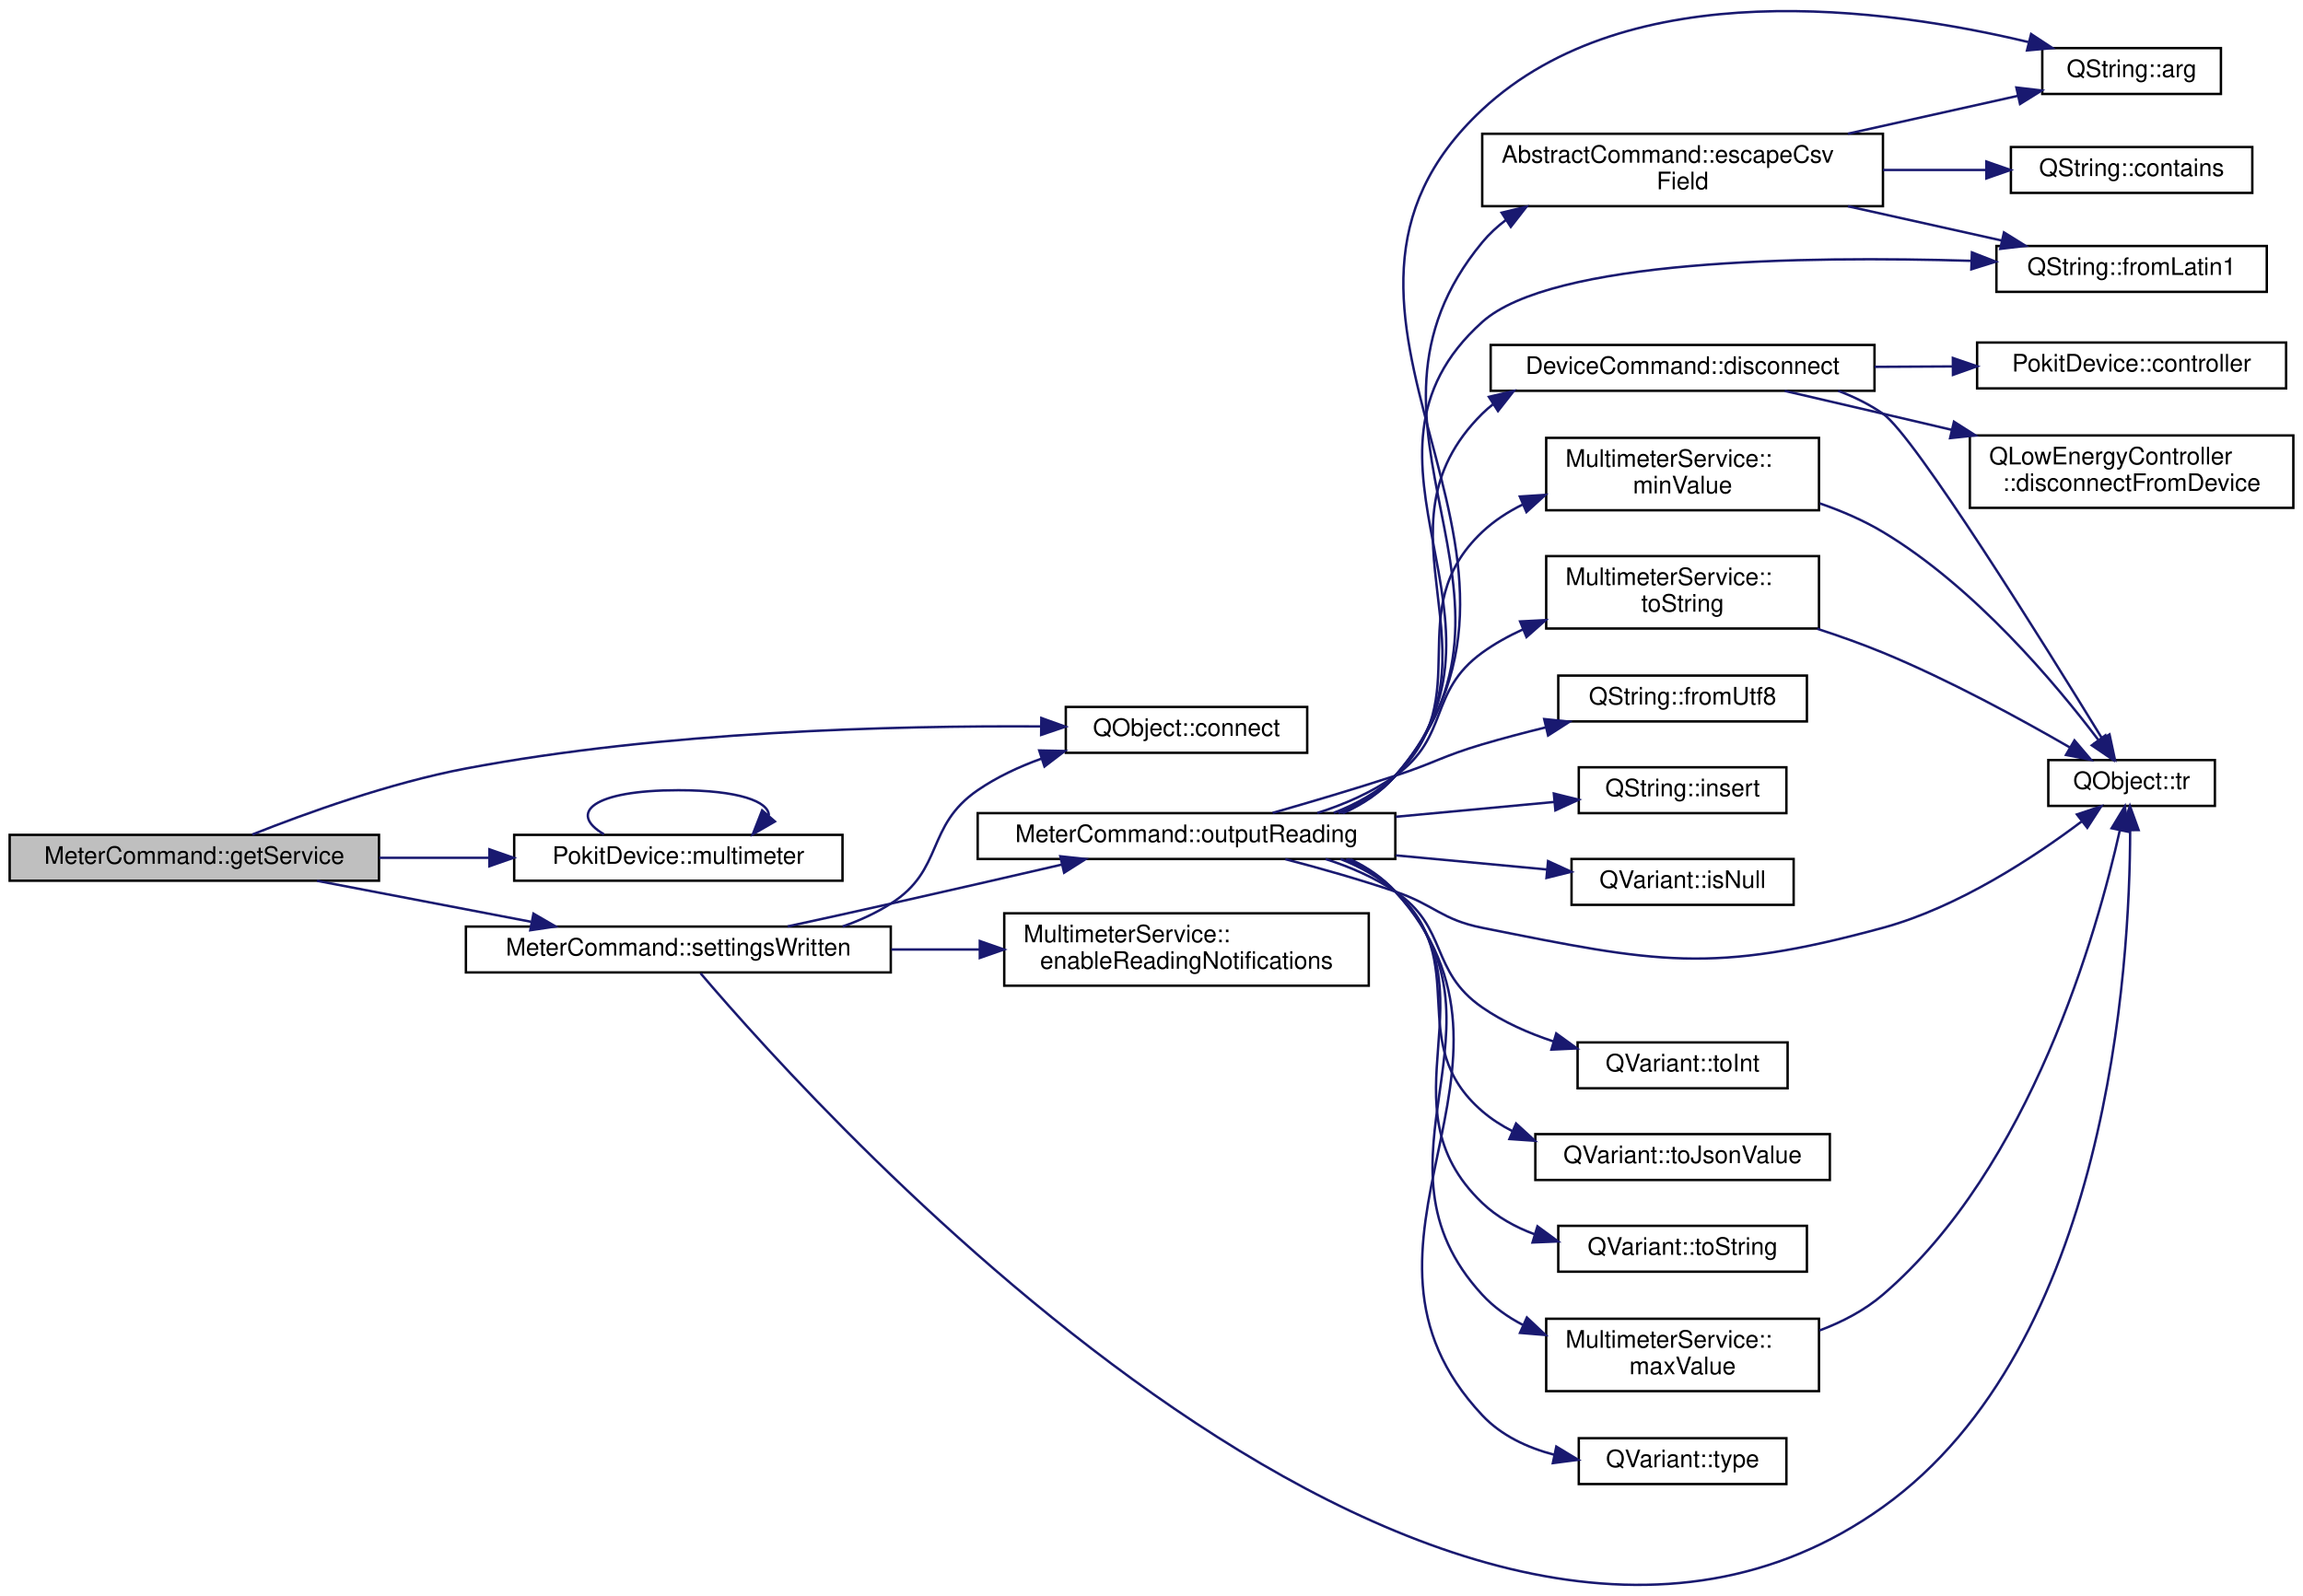
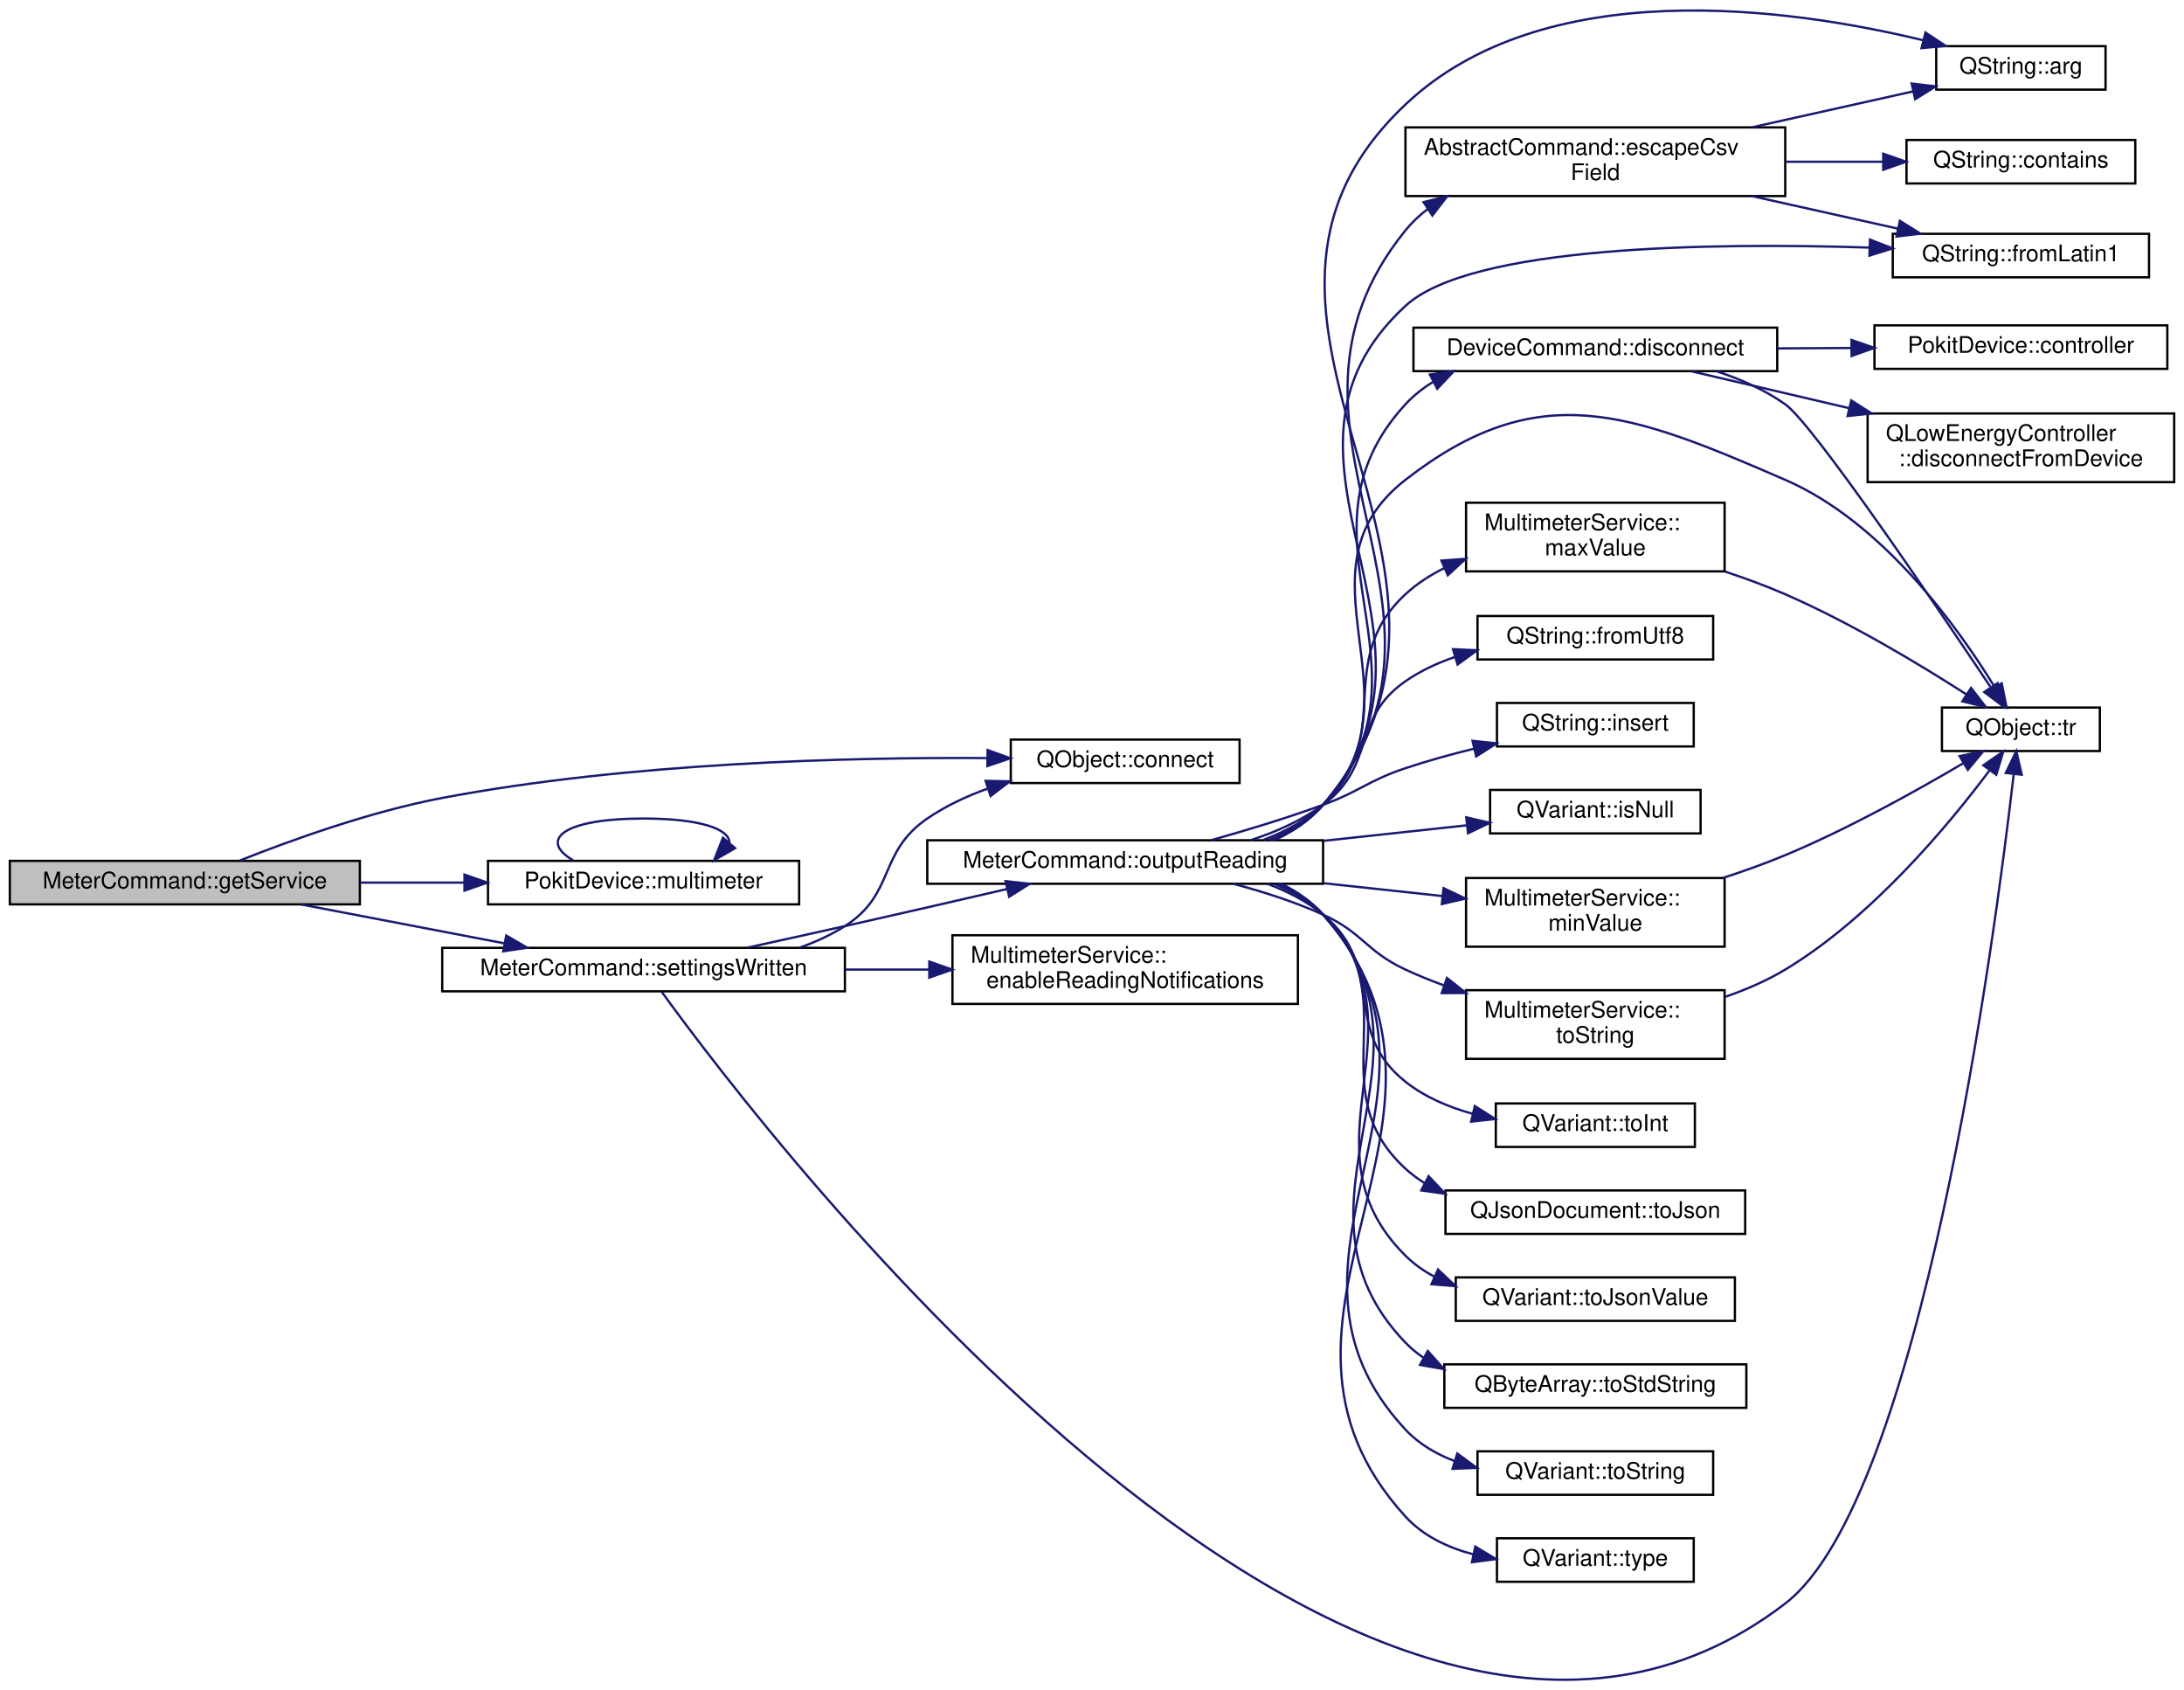
- <svg xmlns="http://www.w3.org/2000/svg" xmlns:xlink="http://www.w3.org/1999/xlink" width="954pt" height="661pt" viewBox="0.00 0.00 954.00 660.98">
-   <g id="graph0" class="graph" transform="scale(1 1) rotate(0) translate(4 656.98)">
+ <svg xmlns="http://www.w3.org/2000/svg" xmlns:xlink="http://www.w3.org/1999/xlink" width="954pt" height="738pt" viewBox="0.00 0.00 954.00 738.45">
+   <g id="graph0" class="graph" transform="scale(1 1) rotate(0) translate(4 734.45)">
    <g id="node1" class="node">
      <g id="a_node1">
        <a xlink:title="Returns a Pokit service object for the derived command class.">
-           <polygon fill="#bfbfbf" stroke="black" points="0,-292.06 0,-311.06 153,-311.06 153,-292.06 0,-292.06" />
-           <text text-anchor="middle" x="76.5" y="-299.06" font-family="Helvetica,sans-Serif" font-size="10.00">MeterCommand::getService</text>
+           <polygon fill="#bfbfbf" stroke="black" points="0,-339.28 0,-358.28 153,-358.28 153,-339.28 0,-339.28" />
+           <text text-anchor="middle" x="76.5" y="-346.28" font-family="Helvetica,sans-Serif" font-size="10.00">MeterCommand::getService</text>
        </a>
      </g>
    </g>
    <g id="node2" class="node">
      <g id="a_node2">
        <a target="_parent" xlink:href="https://doc.qt.io/qt-5/qobject.html#connect" xlink:title=" ">
-           <polygon fill="none" stroke="black" points="437.5,-345.06 437.5,-364.06 537.5,-364.06 537.5,-345.06 437.5,-345.06" />
-           <text text-anchor="middle" x="487.5" y="-352.06" font-family="Helvetica,sans-Serif" font-size="10.00">QObject::connect</text>
+           <polygon fill="none" stroke="black" points="437.5,-392.28 437.5,-411.28 537.5,-411.28 537.5,-392.28 437.5,-392.28" />
+           <text text-anchor="middle" x="487.5" y="-399.28" font-family="Helvetica,sans-Serif" font-size="10.00">QObject::connect</text>
        </a>
      </g>
    </g>
    <g id="edge1" class="edge">
-       <path fill="none" stroke="midnightblue" d="M100.51,-311.21C122.73,-320.04 157.54,-332.6 189,-338.56 270.55,-353.99 366.76,-356.37 427.2,-355.99" />
-       <polygon fill="midnightblue" stroke="midnightblue" points="427.36,-359.48 437.32,-355.89 427.29,-352.48 427.36,-359.48" />
+       <path fill="none" stroke="midnightblue" d="M100.51,-358.43C122.73,-367.26 157.54,-379.83 189,-385.78 270.55,-401.22 366.76,-403.59 427.2,-403.21" />
+       <polygon fill="midnightblue" stroke="midnightblue" points="427.36,-406.71 437.32,-403.12 427.29,-399.71 427.36,-406.71" />
    </g>
    <g id="node3" class="node">
      <g id="a_node3">
        <a xlink:href="classPokitDevice.html#a7b4467f667ace65992a8fd152e9799ce" target="_top" xlink:title="Returns a pointer to MultimeterService instance that uses this device's controller for access.">
-           <polygon fill="none" stroke="black" points="209,-292.06 209,-311.06 345,-311.06 345,-292.06 209,-292.06" />
-           <text text-anchor="middle" x="277" y="-299.06" font-family="Helvetica,sans-Serif" font-size="10.00">PokitDevice::multimeter</text>
+           <polygon fill="none" stroke="black" points="209,-339.28 209,-358.28 345,-358.28 345,-339.28 209,-339.28" />
+           <text text-anchor="middle" x="277" y="-346.28" font-family="Helvetica,sans-Serif" font-size="10.00">PokitDevice::multimeter</text>
        </a>
      </g>
    </g>
    <g id="edge2" class="edge">
-       <path fill="none" stroke="midnightblue" d="M153.11,-301.56C167.98,-301.56 183.59,-301.56 198.52,-301.56" />
-       <polygon fill="midnightblue" stroke="midnightblue" points="198.73,-305.06 208.73,-301.56 198.73,-298.06 198.73,-305.06" />
+       <path fill="none" stroke="midnightblue" d="M153.11,-348.78C167.98,-348.78 183.59,-348.78 198.52,-348.78" />
+       <polygon fill="midnightblue" stroke="midnightblue" points="198.73,-352.28 208.73,-348.78 198.73,-345.28 198.73,-352.28" />
    </g>
    <g id="node4" class="node">
      <g id="a_node4">
        <a xlink:href="classMeterCommand.html#a994e13d73c26eac303fa34b14082c9a4" target="_top" xlink:title="Invoked when the multimeter settings have been written, to begin reading the meter values.">
-           <polygon fill="none" stroke="black" points="189,-254.06 189,-273.06 365,-273.06 365,-254.06 189,-254.06" />
-           <text text-anchor="middle" x="277" y="-261.06" font-family="Helvetica,sans-Serif" font-size="10.00">MeterCommand::settingsWritten</text>
+           <polygon fill="none" stroke="black" points="189,-301.28 189,-320.28 365,-320.28 365,-301.28 189,-301.28" />
+           <text text-anchor="middle" x="277" y="-308.28" font-family="Helvetica,sans-Serif" font-size="10.00">MeterCommand::settingsWritten</text>
        </a>
      </g>
    </g>
    <g id="edge4" class="edge">
-       <path fill="none" stroke="midnightblue" d="M127.33,-292.02C154.23,-286.87 187.64,-280.47 215.96,-275.05" />
-       <polygon fill="midnightblue" stroke="midnightblue" points="216.98,-278.42 226.15,-273.1 215.67,-271.54 216.98,-278.42" />
+       <path fill="none" stroke="midnightblue" d="M127.33,-339.24C154.23,-334.09 187.64,-327.7 215.96,-322.28" />
+       <polygon fill="midnightblue" stroke="midnightblue" points="216.98,-325.65 226.15,-320.33 215.67,-318.77 216.98,-325.65" />
    </g>
    <g id="edge3" class="edge">
-       <path fill="none" stroke="midnightblue" d="M246.17,-311.31C231.18,-320.12 241.45,-329.56 277,-329.56 301.99,-329.56 314.49,-324.89 314.5,-319.06" />
-       <polygon fill="midnightblue" stroke="midnightblue" points="317,-316.61 307.83,-311.31 311.7,-321.18 317,-316.61" />
+       <path fill="none" stroke="midnightblue" d="M246.17,-358.54C231.18,-367.35 241.45,-376.78 277,-376.78 301.99,-376.78 314.49,-372.12 314.5,-366.29" />
+       <polygon fill="midnightblue" stroke="midnightblue" points="317,-363.83 307.83,-358.54 311.7,-368.4 317,-363.83" />
    </g>
    <g id="edge5" class="edge">
-       <path fill="none" stroke="midnightblue" d="M345.02,-273.08C352.05,-275.55 358.87,-278.66 365,-282.56 387.21,-296.67 379.3,-314.68 401,-329.56 408.95,-335.01 418.1,-339.29 427.4,-342.64" />
-       <polygon fill="midnightblue" stroke="midnightblue" points="426.49,-346.03 437.09,-345.81 428.67,-339.38 426.49,-346.03" />
+       <path fill="none" stroke="midnightblue" d="M345.02,-320.3C352.05,-322.78 358.87,-325.89 365,-329.78 387.21,-343.9 379.3,-361.91 401,-376.78 408.95,-382.23 418.1,-386.51 427.4,-389.87" />
+       <polygon fill="midnightblue" stroke="midnightblue" points="426.49,-393.25 437.09,-393.04 428.67,-386.6 426.49,-393.25" />
    </g>
    <g id="node5" class="node">
      <g id="a_node5">
        <a xlink:href="classMultimeterService.html#a321c4fdade8d934ac2e1daec3be174fb" target="_top" xlink:title="Enables client-side notifications of meter readings.">
-           <polygon fill="none" stroke="black" points="412,-248.56 412,-278.56 563,-278.56 563,-248.56 412,-248.56" />
-           <text text-anchor="start" x="420" y="-266.56" font-family="Helvetica,sans-Serif" font-size="10.00">MultimeterService::</text>
-           <text text-anchor="middle" x="487.5" y="-255.56" font-family="Helvetica,sans-Serif" font-size="10.00">enableReadingNotifications</text>
+           <polygon fill="none" stroke="black" points="412,-295.78 412,-325.78 563,-325.78 563,-295.78 412,-295.78" />
+           <text text-anchor="start" x="420" y="-313.78" font-family="Helvetica,sans-Serif" font-size="10.00">MultimeterService::</text>
+           <text text-anchor="middle" x="487.5" y="-302.78" font-family="Helvetica,sans-Serif" font-size="10.00">enableReadingNotifications</text>
        </a>
      </g>
    </g>
    <g id="edge6" class="edge">
-       <path fill="none" stroke="midnightblue" d="M365.21,-263.56C377.33,-263.56 389.77,-263.56 401.84,-263.56" />
-       <polygon fill="midnightblue" stroke="midnightblue" points="401.88,-267.06 411.88,-263.56 401.88,-260.06 401.88,-267.06" />
+       <path fill="none" stroke="midnightblue" d="M365.21,-310.78C377.33,-310.78 389.77,-310.78 401.84,-310.78" />
+       <polygon fill="midnightblue" stroke="midnightblue" points="401.88,-314.28 411.88,-310.78 401.88,-307.28 401.88,-314.28" />
    </g>
    <g id="node6" class="node">
      <g id="a_node6">
        <a xlink:href="classMeterCommand.html#a551a1c3d1c6f10384b5ccf264a640eff" target="_top" xlink:title="Outputs meter reading in the selected ouput format.">
-           <polygon fill="none" stroke="black" points="401,-301.06 401,-320.06 574,-320.06 574,-301.06 401,-301.06" />
-           <text text-anchor="middle" x="487.5" y="-308.06" font-family="Helvetica,sans-Serif" font-size="10.00">MeterCommand::outputReading</text>
+           <polygon fill="none" stroke="black" points="401,-348.28 401,-367.28 574,-367.28 574,-348.28 401,-348.28" />
+           <text text-anchor="middle" x="487.5" y="-355.28" font-family="Helvetica,sans-Serif" font-size="10.00">MeterCommand::outputReading</text>
        </a>
      </g>
    </g>
    <g id="edge7" class="edge">
-       <path fill="none" stroke="midnightblue" d="M322.28,-273.13C335.98,-276.11 351.12,-279.44 365,-282.56 388.25,-287.77 413.97,-293.68 435.73,-298.72" />
-       <polygon fill="midnightblue" stroke="midnightblue" points="435.22,-302.19 445.75,-301.04 436.8,-295.38 435.22,-302.19" />
+       <path fill="none" stroke="midnightblue" d="M322.28,-320.35C335.98,-323.34 351.12,-326.67 365,-329.78 388.25,-335 413.97,-340.91 435.73,-345.95" />
+       <polygon fill="midnightblue" stroke="midnightblue" points="435.22,-349.42 445.75,-348.27 436.8,-342.6 435.22,-349.42" />
    </g>
    <g id="node11" class="node">
      <g id="a_node11">
        <a target="_parent" xlink:href="https://doc.qt.io/qt-5/qobject.html#tr" xlink:title=" ">
-           <polygon fill="none" stroke="black" points="844.5,-323.06 844.5,-342.06 913.5,-342.06 913.5,-323.06 844.5,-323.06" />
-           <text text-anchor="middle" x="879" y="-330.06" font-family="Helvetica,sans-Serif" font-size="10.00">QObject::tr</text>
-         </a>
-       </g>
-     </g>
-     <g id="edge32" class="edge">
-       <path fill="none" stroke="midnightblue" d="M286.2,-253.71C335.56,-195.61 597.01,95.64 776,-32.56 869.53,-99.54 878.32,-257.28 878.4,-312.8" />
-       <polygon fill="midnightblue" stroke="midnightblue" points="874.9,-313 878.31,-323.03 881.9,-313.06 874.9,-313" />
+           <polygon fill="none" stroke="black" points="844.5,-406.28 844.5,-425.28 913.5,-425.28 913.5,-406.28 844.5,-406.28" />
+           <text text-anchor="middle" x="879" y="-413.28" font-family="Helvetica,sans-Serif" font-size="10.00">QObject::tr</text>
+         </a>
+       </g>
+     </g>
+     <g id="edge34" class="edge">
+       <path fill="none" stroke="midnightblue" d="M284.91,-301.08C330.61,-238.02 593.18,106.62 776,-33.78 835.3,-79.33 867.54,-324.03 875.83,-395.92" />
+       <polygon fill="midnightblue" stroke="midnightblue" points="872.4,-396.7 876.99,-406.25 879.36,-395.92 872.4,-396.7" />
    </g>
    <g id="node7" class="node">
      <g id="a_node7">
        <a target="_parent" xlink:href="https://doc.qt.io/qt-5/qstring.html#arg-11" xlink:title=" ">
-           <polygon fill="none" stroke="black" points="842,-618.06 842,-637.06 916,-637.06 916,-618.06 842,-618.06" />
-           <text text-anchor="middle" x="879" y="-625.06" font-family="Helvetica,sans-Serif" font-size="10.00">QString::arg</text>
+           <polygon fill="none" stroke="black" points="842,-695.28 842,-714.28 916,-714.28 916,-695.28 842,-695.28" />
+           <text text-anchor="middle" x="879" y="-702.28" font-family="Helvetica,sans-Serif" font-size="10.00">QString::arg</text>
        </a>
      </g>
    </g>
    <g id="edge8" class="edge">
-       <path fill="none" stroke="midnightblue" d="M552.35,-320.06C560.59,-323.73 568.17,-328.74 574,-335.56 654.45,-429.53 519.52,-527.2 610,-611.56 670.95,-668.38 777.46,-653.64 836.18,-639.58" />
-       <polygon fill="midnightblue" stroke="midnightblue" points="837.37,-642.89 846.22,-637.07 835.67,-636.1 837.37,-642.89" />
+       <path fill="none" stroke="midnightblue" d="M552.86,-367.41C560.91,-371.08 568.31,-376.05 574,-382.78 662.4,-487.37 510.43,-594.78 610,-688.78 670.59,-745.99 777.24,-731.1 836.08,-716.91" />
+       <polygon fill="midnightblue" stroke="midnightblue" points="837.3,-720.22 846.14,-714.38 835.59,-713.43 837.3,-720.22" />
    </g>
    <g id="node8" class="node">
      <g id="a_node8">
        <a xlink:href="classDeviceCommand.html#ae619166395b5651f1316fd5336d9fa2c" target="_top" xlink:title="Disconnects the underlying Pokit device, and sets exitCode to be return to the OS once the disconnect...">
-           <polygon fill="none" stroke="black" points="613.5,-495.06 613.5,-514.06 772.5,-514.06 772.5,-495.06 613.5,-495.06" />
-           <text text-anchor="middle" x="693" y="-502.06" font-family="Helvetica,sans-Serif" font-size="10.00">DeviceCommand::disconnect</text>
+           <polygon fill="none" stroke="black" points="613.5,-572.28 613.5,-591.28 772.5,-591.28 772.5,-572.28 613.5,-572.28" />
+           <text text-anchor="middle" x="693" y="-579.28" font-family="Helvetica,sans-Serif" font-size="10.00">DeviceCommand::disconnect</text>
        </a>
      </g>
    </g>
    <g id="edge9" class="edge">
-       <path fill="none" stroke="midnightblue" d="M550.43,-320.08C559.23,-323.73 567.49,-328.73 574,-335.56 621.28,-385.21 561.33,-437.27 610,-485.56 611.44,-486.99 612.96,-488.31 614.56,-489.55" />
-       <polygon fill="midnightblue" stroke="midnightblue" points="612.76,-492.56 623.07,-494.99 616.53,-486.66 612.76,-492.56" />
-     </g>
-     <g id="edge30" class="edge">
-       <path fill="none" stroke="midnightblue" d="M528.42,-300.99C542.9,-297.21 559.31,-292.57 574,-287.56 590.4,-281.96 593,-275.96 610,-272.56 682.35,-258.09 704.81,-253.17 776,-272.56 807.29,-281.08 838.77,-301.9 858.31,-316.61" />
-       <polygon fill="midnightblue" stroke="midnightblue" points="856.35,-319.53 866.4,-322.88 860.64,-313.99 856.35,-319.53" />
+       <path fill="none" stroke="midnightblue" d="M551.05,-367.31C559.67,-370.96 567.71,-375.96 574,-382.78 627.81,-441.18 556.2,-499.38 610,-557.78 613.55,-561.64 617.69,-564.89 622.17,-567.62" />
+       <polygon fill="midnightblue" stroke="midnightblue" points="620.69,-570.8 631.18,-572.28 623.9,-564.58 620.69,-570.8" />
+     </g>
+     <g id="edge32" class="edge">
+       <path fill="none" stroke="midnightblue" d="M550.35,-367.38C559.17,-371.02 567.45,-375.99 574,-382.78 619.2,-429.65 558.62,-484.8 610,-524.78 668.23,-570.09 708.32,-554.14 776,-524.78 818.59,-506.31 851.51,-460.33 867.45,-434.37" />
+       <polygon fill="midnightblue" stroke="midnightblue" points="870.62,-435.89 872.71,-425.51 864.6,-432.32 870.62,-435.89" />
    </g>
    <g id="node12" class="node">
      <g id="a_node12">
        <a xlink:href="classAbstractCommand.html#af85c842568f8a3a893e336e449ef7813" target="_top" xlink:title="Returns an RFC 4180 compliant version of field.">
-           <polygon fill="none" stroke="black" points="610,-571.56 610,-601.56 776,-601.56 776,-571.56 610,-571.56" />
-           <text text-anchor="start" x="618" y="-589.56" font-family="Helvetica,sans-Serif" font-size="10.00">AbstractCommand::escapeCsv</text>
-           <text text-anchor="middle" x="693" y="-578.56" font-family="Helvetica,sans-Serif" font-size="10.00">Field</text>
+           <polygon fill="none" stroke="black" points="610,-648.78 610,-678.78 776,-678.78 776,-648.78 610,-648.78" />
+           <text text-anchor="start" x="618" y="-666.78" font-family="Helvetica,sans-Serif" font-size="10.00">AbstractCommand::escapeCsv</text>
+           <text text-anchor="middle" x="693" y="-655.78" font-family="Helvetica,sans-Serif" font-size="10.00">Field</text>
        </a>
      </g>
    </g>
    <g id="edge13" class="edge">
-       <path fill="none" stroke="midnightblue" d="M552.16,-320.23C560.42,-323.88 568.06,-328.84 574,-335.56 639.91,-410.12 546.59,-479.85 610,-556.56 612.9,-560.07 616.26,-563.17 619.91,-565.91" />
-       <polygon fill="midnightblue" stroke="midnightblue" points="618.04,-568.87 628.34,-571.34 621.83,-562.98 618.04,-568.87" />
+       <path fill="none" stroke="midnightblue" d="M552.28,-367.35C560.52,-371.02 568.12,-376.01 574,-382.78 647.83,-467.93 539.03,-546.24 610,-633.78 612.87,-637.32 616.2,-640.45 619.83,-643.2" />
+       <polygon fill="midnightblue" stroke="midnightblue" points="617.94,-646.14 628.23,-648.66 621.76,-640.27 617.94,-646.14" />
    </g>
    <g id="node14" class="node">
      <g id="a_node14">
        <a target="_parent" xlink:href="https://doc.qt.io/qt-5/qstring.html#fromLatin1" xlink:title=" ">
-           <polygon fill="none" stroke="black" points="823,-536.06 823,-555.06 935,-555.06 935,-536.06 823,-536.06" />
-           <text text-anchor="middle" x="879" y="-543.06" font-family="Helvetica,sans-Serif" font-size="10.00">QString::fromLatin1</text>
+           <polygon fill="none" stroke="black" points="823,-613.28 823,-632.28 935,-632.28 935,-613.28 823,-613.28" />
+           <text text-anchor="middle" x="879" y="-620.28" font-family="Helvetica,sans-Serif" font-size="10.00">QString::fromLatin1</text>
        </a>
      </g>
    </g>
    <g id="edge17" class="edge">
-       <path fill="none" stroke="midnightblue" d="M551.57,-320.19C560.01,-323.84 567.86,-328.81 574,-335.56 631.22,-398.51 546.7,-466.71 610,-523.56 638.84,-549.46 743.06,-551.01 812.71,-548.91" />
-       <polygon fill="midnightblue" stroke="midnightblue" points="812.85,-552.41 822.72,-548.57 812.61,-545.41 812.85,-552.41" />
+       <path fill="none" stroke="midnightblue" d="M552.15,-367.47C560.41,-371.11 568.05,-376.07 574,-382.78 639.12,-456.29 537.78,-534.24 610,-600.78 638.55,-627.09 743.12,-628.5 812.89,-626.26" />
+       <polygon fill="midnightblue" stroke="midnightblue" points="813.05,-629.76 822.92,-625.91 812.8,-622.76 813.05,-629.76" />
    </g>
    <g id="node15" class="node">
      <g id="a_node15">
        <a target="_parent" xlink:href="https://doc.qt.io/qt-5/qstring.html#fromUtf8" xlink:title=" ">
-           <polygon fill="none" stroke="black" points="641.5,-358.06 641.5,-377.06 744.5,-377.06 744.5,-358.06 641.5,-358.06" />
-           <text text-anchor="middle" x="693" y="-365.06" font-family="Helvetica,sans-Serif" font-size="10.00">QString::fromUtf8</text>
+           <polygon fill="none" stroke="black" points="641.5,-446.28 641.5,-465.28 744.5,-465.28 744.5,-446.28 641.5,-446.28" />
+           <text text-anchor="middle" x="693" y="-453.28" font-family="Helvetica,sans-Serif" font-size="10.00">QString::fromUtf8</text>
        </a>
      </g>
    </g>
    <g id="edge18" class="edge">
-       <path fill="none" stroke="midnightblue" d="M523.18,-320.17C538.78,-324.63 557.39,-330.14 574,-335.56 590.17,-340.84 593.69,-343.74 610,-348.56 618.45,-351.05 627.47,-353.43 636.32,-355.6" />
-       <polygon fill="midnightblue" stroke="midnightblue" points="635.67,-359.04 646.21,-357.96 637.29,-352.23 635.67,-359.04" />
+       <path fill="none" stroke="midnightblue" d="M542.27,-367.3C553.44,-370.93 564.65,-375.92 574,-382.78 597.25,-399.86 586.28,-420.37 610,-436.78 616.51,-441.29 623.93,-444.73 631.59,-447.37" />
+       <polygon fill="midnightblue" stroke="midnightblue" points="630.78,-450.78 641.36,-450.3 632.79,-444.08 630.78,-450.78" />
    </g>
    <g id="node16" class="node">
      <g id="a_node16">
        <a target="_parent" xlink:href="https://doc.qt.io/qt-5/qstring.html#insert-2" xlink:title=" ">
-           <polygon fill="none" stroke="black" points="650,-320.06 650,-339.06 736,-339.06 736,-320.06 650,-320.06" />
-           <text text-anchor="middle" x="693" y="-327.06" font-family="Helvetica,sans-Serif" font-size="10.00">QString::insert</text>
+           <polygon fill="none" stroke="black" points="650,-408.28 650,-427.28 736,-427.28 736,-408.28 650,-408.28" />
+           <text text-anchor="middle" x="693" y="-415.28" font-family="Helvetica,sans-Serif" font-size="10.00">QString::insert</text>
        </a>
      </g>
    </g>
    <g id="edge19" class="edge">
-       <path fill="none" stroke="midnightblue" d="M574.21,-318.56C596.5,-320.64 619.85,-322.82 639.82,-324.69" />
-       <polygon fill="midnightblue" stroke="midnightblue" points="639.66,-328.19 649.94,-325.63 640.31,-321.22 639.66,-328.19" />
+       <path fill="none" stroke="midnightblue" d="M525.04,-367.31C540.32,-371.59 558.17,-376.98 574,-382.78 590.44,-388.81 593.4,-393.23 610,-398.78 619.56,-401.98 629.93,-404.84 639.97,-407.3" />
+       <polygon fill="midnightblue" stroke="midnightblue" points="639.32,-410.75 649.86,-409.63 640.93,-403.93 639.32,-410.75" />
    </g>
    <g id="node17" class="node">
      <g id="a_node17">
        <a target="_parent" xlink:href="https://doc.qt.io/qt-5/qvariant.html#isNull" xlink:title=" ">
-           <polygon fill="none" stroke="black" points="647,-282.06 647,-301.06 739,-301.06 739,-282.06 647,-282.06" />
-           <text text-anchor="middle" x="693" y="-289.06" font-family="Helvetica,sans-Serif" font-size="10.00">QVariant::isNull</text>
+           <polygon fill="none" stroke="black" points="647,-370.28 647,-389.28 739,-389.28 739,-370.28 647,-370.28" />
+           <text text-anchor="middle" x="693" y="-377.28" font-family="Helvetica,sans-Serif" font-size="10.00">QVariant::isNull</text>
        </a>
      </g>
    </g>
    <g id="edge20" class="edge">
-       <path fill="none" stroke="midnightblue" d="M574.21,-302.56C595.39,-300.58 617.52,-298.51 636.8,-296.71" />
-       <polygon fill="midnightblue" stroke="midnightblue" points="637.27,-300.18 646.9,-295.77 636.62,-293.21 637.27,-300.18" />
+       <path fill="none" stroke="midnightblue" d="M574.21,-367.05C595.39,-369.34 617.52,-371.73 636.8,-373.82" />
+       <polygon fill="midnightblue" stroke="midnightblue" points="636.58,-377.31 646.9,-374.91 637.34,-370.35 636.58,-377.31" />
    </g>
    <g id="node18" class="node">
      <g id="a_node18">
        <a xlink:href="classMultimeterService.html#acafbc2f0d9f123634c54a14c963e88ca" target="_top" xlink:title="Returns the maximum value for range in (integer) millivolts, or the string &quot;Auto&quot;.">
-           <polygon fill="none" stroke="black" points="636.5,-80.56 636.5,-110.56 749.5,-110.56 749.5,-80.56 636.5,-80.56" />
-           <text text-anchor="start" x="644.5" y="-98.56" font-family="Helvetica,sans-Serif" font-size="10.00">MultimeterService::</text>
-           <text text-anchor="middle" x="693" y="-87.56" font-family="Helvetica,sans-Serif" font-size="10.00">maxValue</text>
+           <polygon fill="none" stroke="black" points="636.5,-484.78 636.5,-514.78 749.5,-514.78 749.5,-484.78 636.5,-484.78" />
+           <text text-anchor="start" x="644.5" y="-502.78" font-family="Helvetica,sans-Serif" font-size="10.00">MultimeterService::</text>
+           <text text-anchor="middle" x="693" y="-491.78" font-family="Helvetica,sans-Serif" font-size="10.00">maxValue</text>
        </a>
      </g>
    </g>
    <g id="edge21" class="edge">
-       <path fill="none" stroke="midnightblue" d="M554.36,-301.05C561.69,-297.74 568.49,-293.35 574,-287.56 626.32,-232.53 558.6,-176.44 610,-120.56 614.74,-115.41 620.5,-111.3 626.76,-108.04" />
-       <polygon fill="midnightblue" stroke="midnightblue" points="628.5,-111.09 636.21,-103.83 625.65,-104.7 628.5,-111.09" />
+       <path fill="none" stroke="midnightblue" d="M547.88,-367.43C557.42,-371.04 566.58,-376 574,-382.78 606.39,-412.43 577.78,-444.96 610,-474.78 614.99,-479.4 620.81,-483.17 627.01,-486.24" />
+       <polygon fill="midnightblue" stroke="midnightblue" points="625.73,-489.5 636.3,-490.26 628.51,-483.08 625.73,-489.5" />
    </g>
    <g id="node19" class="node">
      <g id="a_node19">
        <a xlink:href="classMultimeterService.html#a01d0e40b92ddcb6e4c89e4c8504e30d4" target="_top" xlink:title="Returns the minimum value for range in (integer) millivolts, or the string &quot;Auto&quot;.">
-           <polygon fill="none" stroke="black" points="636.5,-445.56 636.5,-475.56 749.5,-475.56 749.5,-445.56 636.5,-445.56" />
-           <text text-anchor="start" x="644.5" y="-463.56" font-family="Helvetica,sans-Serif" font-size="10.00">MultimeterService::</text>
-           <text text-anchor="middle" x="693" y="-452.56" font-family="Helvetica,sans-Serif" font-size="10.00">minValue</text>
+           <polygon fill="none" stroke="black" points="636.5,-320.78 636.5,-350.78 749.5,-350.78 749.5,-320.78 636.5,-320.78" />
+           <text text-anchor="start" x="644.5" y="-338.78" font-family="Helvetica,sans-Serif" font-size="10.00">MultimeterService::</text>
+           <text text-anchor="middle" x="693" y="-327.78" font-family="Helvetica,sans-Serif" font-size="10.00">minValue</text>
        </a>
      </g>
    </g>
    <g id="edge23" class="edge">
-       <path fill="none" stroke="midnightblue" d="M548.49,-320.19C557.86,-323.81 566.8,-328.76 574,-335.56 608.66,-368.27 575.35,-403.85 610,-436.56 614.93,-441.21 620.71,-444.97 626.88,-448" />
-       <polygon fill="midnightblue" stroke="midnightblue" points="625.58,-451.25 636.15,-451.94 628.32,-444.81 625.58,-451.25" />
+       <path fill="none" stroke="midnightblue" d="M574.21,-348.52C591.57,-346.64 609.57,-344.69 626.12,-342.91" />
+       <polygon fill="midnightblue" stroke="midnightblue" points="626.65,-346.37 636.22,-341.81 625.9,-339.41 626.65,-346.37" />
    </g>
    <g id="node20" class="node">
      <g id="a_node20">
        <a target="_parent" xlink:href="https://doc.qt.io/qt-5/qvariant.html#toInt" xlink:title=" ">
-           <polygon fill="none" stroke="black" points="649.5,-206.06 649.5,-225.06 736.5,-225.06 736.5,-206.06 649.5,-206.06" />
-           <text text-anchor="middle" x="693" y="-213.06" font-family="Helvetica,sans-Serif" font-size="10.00">QVariant::toInt</text>
+           <polygon fill="none" stroke="black" points="649.5,-233.28 649.5,-252.28 736.5,-252.28 736.5,-233.28 649.5,-233.28" />
+           <text text-anchor="middle" x="693" y="-240.28" font-family="Helvetica,sans-Serif" font-size="10.00">QVariant::toInt</text>
        </a>
      </g>
    </g>
    <g id="edge25" class="edge">
-       <path fill="none" stroke="midnightblue" d="M545.1,-301.04C555.25,-297.79 565.34,-293.42 574,-287.56 596.08,-272.61 588.08,-254.75 610,-239.56 618.78,-233.48 629.1,-228.92 639.41,-225.5" />
-       <polygon fill="midnightblue" stroke="midnightblue" points="640.66,-228.78 649.24,-222.57 638.66,-222.08 640.66,-228.78" />
+       <path fill="none" stroke="midnightblue" d="M549.58,-348.28C558.39,-345.01 566.87,-340.64 574,-334.78 601.95,-311.82 581.65,-284.25 610,-261.78 618.42,-255.11 628.76,-250.7 639.23,-247.81" />
+       <polygon fill="midnightblue" stroke="midnightblue" points="640.31,-251.16 649.25,-245.48 638.72,-244.34 640.31,-251.16" />
    </g>
    <g id="node21" class="node">
      <g id="a_node21">
-         <a target="_parent" xlink:href="https://doc.qt.io/qt-5/qvariant.html#toJsonValue" xlink:title=" ">
-           <polygon fill="none" stroke="black" points="632,-168.06 632,-187.06 754,-187.06 754,-168.06 632,-168.06" />
-           <text text-anchor="middle" x="693" y="-175.06" font-family="Helvetica,sans-Serif" font-size="10.00">QVariant::toJsonValue</text>
+         <a target="_parent" xlink:href="https://doc.qt.io/qt-5/qjsondocument.html#toJson" xlink:title=" ">
+           <polygon fill="none" stroke="black" points="627.5,-195.28 627.5,-214.28 758.5,-214.28 758.5,-195.28 627.5,-195.28" />
+           <text text-anchor="middle" x="693" y="-202.28" font-family="Helvetica,sans-Serif" font-size="10.00">QJsonDocument::toJson</text>
        </a>
      </g>
    </g>
    <g id="edge26" class="edge">
-       <path fill="none" stroke="midnightblue" d="M551.32,-301.04C559.6,-297.77 567.46,-293.39 574,-287.56 606.46,-258.6 577.04,-224.94 610,-196.56 613.75,-193.33 617.94,-190.62 622.39,-188.36" />
-       <polygon fill="midnightblue" stroke="midnightblue" points="624.02,-191.46 631.83,-184.3 621.26,-185.03 624.02,-191.46" />
+       <path fill="none" stroke="midnightblue" d="M552.95,-348.1C560.7,-344.83 567.98,-340.5 574,-334.78 611.59,-299.05 571.79,-258.85 610,-223.78 612.61,-221.39 615.46,-219.28 618.48,-217.42" />
+       <polygon fill="midnightblue" stroke="midnightblue" points="620.12,-220.51 627.4,-212.81 616.91,-214.29 620.12,-220.51" />
    </g>
    <g id="node22" class="node">
      <g id="a_node22">
-         <a target="_parent" xlink:href="https://doc.qt.io/qt-5/qvariant.html#toString" xlink:title=" ">
-           <polygon fill="none" stroke="black" points="641.5,-130.06 641.5,-149.06 744.5,-149.06 744.5,-130.06 641.5,-130.06" />
-           <text text-anchor="middle" x="693" y="-137.06" font-family="Helvetica,sans-Serif" font-size="10.00">QVariant::toString</text>
+         <a target="_parent" xlink:href="https://doc.qt.io/qt-5/qvariant.html#toJsonValue" xlink:title=" ">
+           <polygon fill="none" stroke="black" points="632,-157.28 632,-176.28 754,-176.28 754,-157.28 632,-157.28" />
+           <text text-anchor="middle" x="693" y="-164.28" font-family="Helvetica,sans-Serif" font-size="10.00">QVariant::toJsonValue</text>
        </a>
      </g>
    </g>
    <g id="edge27" class="edge">
-       <path fill="none" stroke="midnightblue" d="M553.61,-300.92C561.16,-297.64 568.21,-293.29 574,-287.56 616.29,-245.67 566.99,-199.7 610,-158.56 616.15,-152.68 623.74,-148.49 631.8,-145.53" />
-       <polygon fill="midnightblue" stroke="midnightblue" points="632.88,-148.86 641.42,-142.59 630.84,-142.16 632.88,-148.86" />
+       <path fill="none" stroke="midnightblue" d="M554.22,-348.15C561.58,-344.86 568.42,-340.51 574,-334.78 621.55,-285.99 561.6,-233.73 610,-185.78 613.73,-182.09 618.03,-179.05 622.67,-176.57" />
+       <polygon fill="midnightblue" stroke="midnightblue" points="624.23,-179.71 631.94,-172.44 621.38,-173.31 624.23,-179.71" />
    </g>
    <g id="node23" class="node">
      <g id="a_node23">
-         <a xlink:href="classMultimeterService.html#a58a03dbc0ae216dc60f27d975af92cf8" target="_top" xlink:title="Returns mode as a user-friendly string.">
-           <polygon fill="none" stroke="black" points="636.5,-396.56 636.5,-426.56 749.5,-426.56 749.5,-396.56 636.5,-396.56" />
-           <text text-anchor="start" x="644.5" y="-414.56" font-family="Helvetica,sans-Serif" font-size="10.00">MultimeterService::</text>
-           <text text-anchor="middle" x="693" y="-403.56" font-family="Helvetica,sans-Serif" font-size="10.00">toString</text>
+         <a target="_parent" xlink:href="https://doc.qt.io/qt-5/qbytearray.html#toStdString" xlink:title=" ">
+           <polygon fill="none" stroke="black" points="627,-119.28 627,-138.28 759,-138.28 759,-119.28 627,-119.28" />
+           <text text-anchor="middle" x="693" y="-126.28" font-family="Helvetica,sans-Serif" font-size="10.00">QByteArray::toStdString</text>
        </a>
      </g>
    </g>
    <g id="edge28" class="edge">
-       <path fill="none" stroke="midnightblue" d="M541.68,-320.12C553.02,-323.75 564.44,-328.73 574,-335.56 596.58,-351.69 587.52,-370.3 610,-386.56 615.14,-390.28 620.85,-393.45 626.79,-396.16" />
-       <polygon fill="midnightblue" stroke="midnightblue" points="625.69,-399.49 636.27,-400.04 628.34,-393.01 625.69,-399.49" />
+       <path fill="none" stroke="midnightblue" d="M554.9,-348.2C562.06,-344.89 568.66,-340.52 574,-334.78 631.64,-272.8 551.29,-208.74 610,-147.78 612.38,-145.31 615.02,-143.13 617.84,-141.21" />
+       <polygon fill="midnightblue" stroke="midnightblue" points="619.78,-144.14 626.8,-136.21 616.37,-138.03 619.78,-144.14" />
    </g>
    <g id="node24" class="node">
      <g id="a_node24">
+         <a target="_parent" xlink:href="https://doc.qt.io/qt-5/qvariant.html#toString" xlink:title=" ">
+           <polygon fill="none" stroke="black" points="641.5,-81.28 641.5,-100.28 744.5,-100.28 744.5,-81.28 641.5,-81.28" />
+           <text text-anchor="middle" x="693" y="-88.28" font-family="Helvetica,sans-Serif" font-size="10.00">QVariant::toString</text>
+         </a>
+       </g>
+     </g>
+     <g id="edge29" class="edge">
+       <path fill="none" stroke="midnightblue" d="M555.5,-348.17C562.46,-344.85 568.86,-340.49 574,-334.78 641.79,-259.54 540.9,-183.82 610,-109.78 615.88,-103.49 623.39,-99.08 631.48,-96.03" />
+       <polygon fill="midnightblue" stroke="midnightblue" points="632.66,-99.33 641.18,-93.04 630.59,-92.64 632.66,-99.33" />
+     </g>
+     <g id="node25" class="node">
+       <g id="a_node25">
+         <a xlink:href="classMultimeterService.html#a58a03dbc0ae216dc60f27d975af92cf8" target="_top" xlink:title="Returns mode as a user-friendly string.">
+           <polygon fill="none" stroke="black" points="636.5,-271.78 636.5,-301.78 749.5,-301.78 749.5,-271.78 636.5,-271.78" />
+           <text text-anchor="start" x="644.5" y="-289.78" font-family="Helvetica,sans-Serif" font-size="10.00">MultimeterService::</text>
+           <text text-anchor="middle" x="693" y="-278.78" font-family="Helvetica,sans-Serif" font-size="10.00">toString</text>
+         </a>
+       </g>
+     </g>
+     <g id="edge30" class="edge">
+       <path fill="none" stroke="midnightblue" d="M534.72,-348.28C547.73,-344.83 561.68,-340.37 574,-334.78 591.52,-326.85 592.57,-318.91 610,-310.78 615.34,-308.29 621,-306 626.74,-303.9" />
+       <polygon fill="midnightblue" stroke="midnightblue" points="628.15,-307.12 636.46,-300.55 625.86,-300.5 628.15,-307.12" />
+     </g>
+     <g id="node26" class="node">
+       <g id="a_node26">
        <a target="_parent" xlink:href="https://doc.qt.io/qt-5/qvariant.html#type" xlink:title=" ">
-           <polygon fill="none" stroke="black" points="650,-42.06 650,-61.06 736,-61.06 736,-42.06 650,-42.06" />
-           <text text-anchor="middle" x="693" y="-49.06" font-family="Helvetica,sans-Serif" font-size="10.00">QVariant::type</text>
-         </a>
-       </g>
-     </g>
-     <g id="edge31" class="edge">
-       <path fill="none" stroke="midnightblue" d="M555.46,-300.91C562.43,-297.6 568.84,-293.25 574,-287.56 639.65,-215.11 543.09,-141.84 610,-70.56 617.89,-62.15 628.7,-57.12 639.89,-54.19" />
-       <polygon fill="midnightblue" stroke="midnightblue" points="640.69,-57.6 649.75,-52.11 639.25,-50.75 640.69,-57.6" />
+           <polygon fill="none" stroke="black" points="650,-43.28 650,-62.28 736,-62.28 736,-43.28 650,-43.28" />
+           <text text-anchor="middle" x="693" y="-50.28" font-family="Helvetica,sans-Serif" font-size="10.00">QVariant::type</text>
+         </a>
+       </g>
+     </g>
+     <g id="edge33" class="edge">
+       <path fill="none" stroke="midnightblue" d="M555.62,-348.28C562.56,-344.94 568.92,-340.55 574,-334.78 651.97,-246.24 530.49,-158.94 610,-71.78 617.77,-63.27 628.54,-58.19 639.72,-55.25" />
+       <polygon fill="midnightblue" stroke="midnightblue" points="640.52,-58.66 649.59,-53.18 639.08,-51.81 640.52,-58.66" />
    </g>
    <g id="node9" class="node">
      <g id="a_node9">
        <a xlink:href="classPokitDevice.html#a2e2fb6b30e6f5f0d7bc6cd8f806d6423" target="_top" xlink:title="Returns a non-const pointer to the controller used to access the Pokit device.">
-           <polygon fill="none" stroke="black" points="815,-496.06 815,-515.06 943,-515.06 943,-496.06 815,-496.06" />
-           <text text-anchor="middle" x="879" y="-503.06" font-family="Helvetica,sans-Serif" font-size="10.00">PokitDevice::controller</text>
+           <polygon fill="none" stroke="black" points="815,-573.28 815,-592.28 943,-592.28 943,-573.28 815,-573.28" />
+           <text text-anchor="middle" x="879" y="-580.28" font-family="Helvetica,sans-Serif" font-size="10.00">PokitDevice::controller</text>
        </a>
      </g>
    </g>
    <g id="edge10" class="edge">
-       <path fill="none" stroke="midnightblue" d="M772.57,-504.98C783.3,-505.04 794.28,-505.1 804.91,-505.16" />
-       <polygon fill="midnightblue" stroke="midnightblue" points="804.96,-508.66 814.98,-505.22 805,-501.66 804.96,-508.66" />
+       <path fill="none" stroke="midnightblue" d="M772.57,-582.21C783.3,-582.27 794.28,-582.33 804.91,-582.39" />
+       <polygon fill="midnightblue" stroke="midnightblue" points="804.96,-585.89 814.98,-582.44 805,-578.89 804.96,-585.89" />
    </g>
    <g id="node10" class="node">
      <g id="a_node10">
        <a target="_parent" xlink:href="https://doc.qt.io/qt-5/qlowenergycontroller.html#disconnectFromDevice" xlink:title=" ">
-           <polygon fill="none" stroke="black" points="812,-446.56 812,-476.56 946,-476.56 946,-446.56 812,-446.56" />
-           <text text-anchor="start" x="820" y="-464.56" font-family="Helvetica,sans-Serif" font-size="10.00">QLowEnergyController</text>
-           <text text-anchor="middle" x="879" y="-453.56" font-family="Helvetica,sans-Serif" font-size="10.00">::disconnectFromDevice</text>
+           <polygon fill="none" stroke="black" points="812,-523.78 812,-553.78 946,-553.78 946,-523.78 812,-523.78" />
+           <text text-anchor="start" x="820" y="-541.78" font-family="Helvetica,sans-Serif" font-size="10.00">QLowEnergyController</text>
+           <text text-anchor="middle" x="879" y="-530.78" font-family="Helvetica,sans-Serif" font-size="10.00">::disconnectFromDevice</text>
        </a>
      </g>
    </g>
    <g id="edge11" class="edge">
-       <path fill="none" stroke="midnightblue" d="M735.3,-495.02C748.33,-492 762.77,-488.65 776,-485.56 785.2,-483.41 794.87,-481.14 804.44,-478.9" />
-       <polygon fill="midnightblue" stroke="midnightblue" points="805.41,-482.26 814.35,-476.57 803.81,-475.45 805.41,-482.26" />
+       <path fill="none" stroke="midnightblue" d="M734.84,-572.24C755.12,-567.5 780.28,-561.62 803.82,-556.12" />
+       <polygon fill="midnightblue" stroke="midnightblue" points="804.85,-559.47 813.79,-553.79 803.25,-552.66 804.85,-559.47" />
    </g>
    <g id="edge12" class="edge">
-       <path fill="none" stroke="midnightblue" d="M757.43,-495.06C764.01,-492.58 770.35,-489.47 776,-485.56 789.01,-476.56 843.02,-389.78 866.74,-351.06" />
-       <polygon fill="midnightblue" stroke="midnightblue" points="869.85,-352.68 872.07,-342.32 863.87,-349.03 869.85,-352.68" />
+       <path fill="none" stroke="midnightblue" d="M745.82,-572.26C756.41,-568.81 767.04,-564.13 776,-557.78 788.11,-549.21 841.22,-470.89 865.64,-434.38" />
+       <polygon fill="midnightblue" stroke="midnightblue" points="868.81,-435.93 871.45,-425.67 862.99,-432.04 868.81,-435.93" />
    </g>
    <g id="edge14" class="edge">
-       <path fill="none" stroke="midnightblue" d="M761.47,-601.59C784.93,-606.82 810.69,-612.56 832.01,-617.31" />
-       <polygon fill="midnightblue" stroke="midnightblue" points="831.26,-620.73 841.78,-619.49 832.78,-613.9 831.26,-620.73" />
+       <path fill="none" stroke="midnightblue" d="M761.47,-678.82C784.93,-684.05 810.69,-689.79 832.01,-694.54" />
+       <polygon fill="midnightblue" stroke="midnightblue" points="831.26,-697.95 841.78,-696.71 832.78,-691.12 831.26,-697.95" />
    </g>
    <g id="node13" class="node">
      <g id="a_node13">
        <a target="_parent" xlink:href="https://doc.qt.io/qt-5/qstring.html#contains-1" xlink:title=" ">
-           <polygon fill="none" stroke="black" points="829,-577.06 829,-596.06 929,-596.06 929,-577.06 829,-577.06" />
-           <text text-anchor="middle" x="879" y="-584.06" font-family="Helvetica,sans-Serif" font-size="10.00">QString::contains</text>
+           <polygon fill="none" stroke="black" points="829,-654.28 829,-673.28 929,-673.28 929,-654.28 829,-654.28" />
+           <text text-anchor="middle" x="879" y="-661.28" font-family="Helvetica,sans-Serif" font-size="10.00">QString::contains</text>
        </a>
      </g>
    </g>
    <g id="edge15" class="edge">
-       <path fill="none" stroke="midnightblue" d="M776.04,-586.56C790.4,-586.56 805.09,-586.56 818.68,-586.56" />
-       <polygon fill="midnightblue" stroke="midnightblue" points="818.83,-590.06 828.83,-586.56 818.83,-583.06 818.83,-590.06" />
+       <path fill="none" stroke="midnightblue" d="M776.04,-663.78C790.4,-663.78 805.09,-663.78 818.68,-663.78" />
+       <polygon fill="midnightblue" stroke="midnightblue" points="818.83,-667.28 828.83,-663.78 818.83,-660.28 818.83,-667.28" />
    </g>
    <g id="edge16" class="edge">
-       <path fill="none" stroke="midnightblue" d="M761.47,-571.52C782.53,-566.83 805.44,-561.73 825.32,-557.3" />
-       <polygon fill="midnightblue" stroke="midnightblue" points="826.12,-560.7 835.12,-555.11 824.6,-553.87 826.12,-560.7" />
+       <path fill="none" stroke="midnightblue" d="M761.47,-648.75C782.53,-644.06 805.44,-638.95 825.32,-634.52" />
+       <polygon fill="midnightblue" stroke="midnightblue" points="826.12,-637.93 835.12,-632.34 824.6,-631.1 826.12,-637.93" />
    </g>
    <g id="edge22" class="edge">
-       <path fill="none" stroke="midnightblue" d="M749.72,-105.7C759.21,-109.26 768.43,-114.06 776,-120.56 837.33,-173.18 864.79,-271.1 874.1,-312.86" />
-       <polygon fill="midnightblue" stroke="midnightblue" points="870.72,-313.8 876.21,-322.86 877.57,-312.35 870.72,-313.8" />
+       <path fill="none" stroke="midnightblue" d="M749.76,-484.67C758.66,-481.72 767.67,-478.4 776,-474.78 804.47,-462.4 835.03,-443.97 855.2,-431.01" />
+       <polygon fill="midnightblue" stroke="midnightblue" points="857.22,-433.87 863.69,-425.48 853.4,-428 857.22,-433.87" />
    </g>
    <g id="edge24" class="edge">
-       <path fill="none" stroke="midnightblue" d="M749.88,-448.39C758.95,-445.25 767.98,-441.36 776,-436.56 813.92,-413.83 847.61,-373.65 865.17,-350.45" />
-       <polygon fill="midnightblue" stroke="midnightblue" points="868.15,-352.31 871.28,-342.19 862.52,-348.15 868.15,-352.31" />
-     </g>
-     <g id="edge29" class="edge">
-       <path fill="none" stroke="midnightblue" d="M748.77,-396.45C757.97,-393.47 767.33,-390.13 776,-386.56 803.34,-375.27 833.07,-359.05 853.34,-347.33" />
-       <polygon fill="midnightblue" stroke="midnightblue" points="855.34,-350.21 862.21,-342.14 851.81,-344.17 855.34,-350.21" />
+       <path fill="none" stroke="midnightblue" d="M748.79,-350.83C757.99,-353.83 767.35,-357.17 776,-360.78 803.57,-372.29 833.47,-388.95 853.73,-400.91" />
+       <polygon fill="midnightblue" stroke="midnightblue" points="852.2,-404.08 862.58,-406.21 855.79,-398.07 852.2,-404.08" />
+     </g>
+     <g id="edge31" class="edge">
+       <path fill="none" stroke="midnightblue" d="M749.9,-298.91C758.97,-302.06 768,-305.96 776,-310.78 814.05,-333.71 847.69,-374.28 865.21,-397.71" />
+       <polygon fill="midnightblue" stroke="midnightblue" points="862.58,-400.05 871.3,-406.06 868.23,-395.92 862.58,-400.05" />
    </g>
  </g>
</svg>
